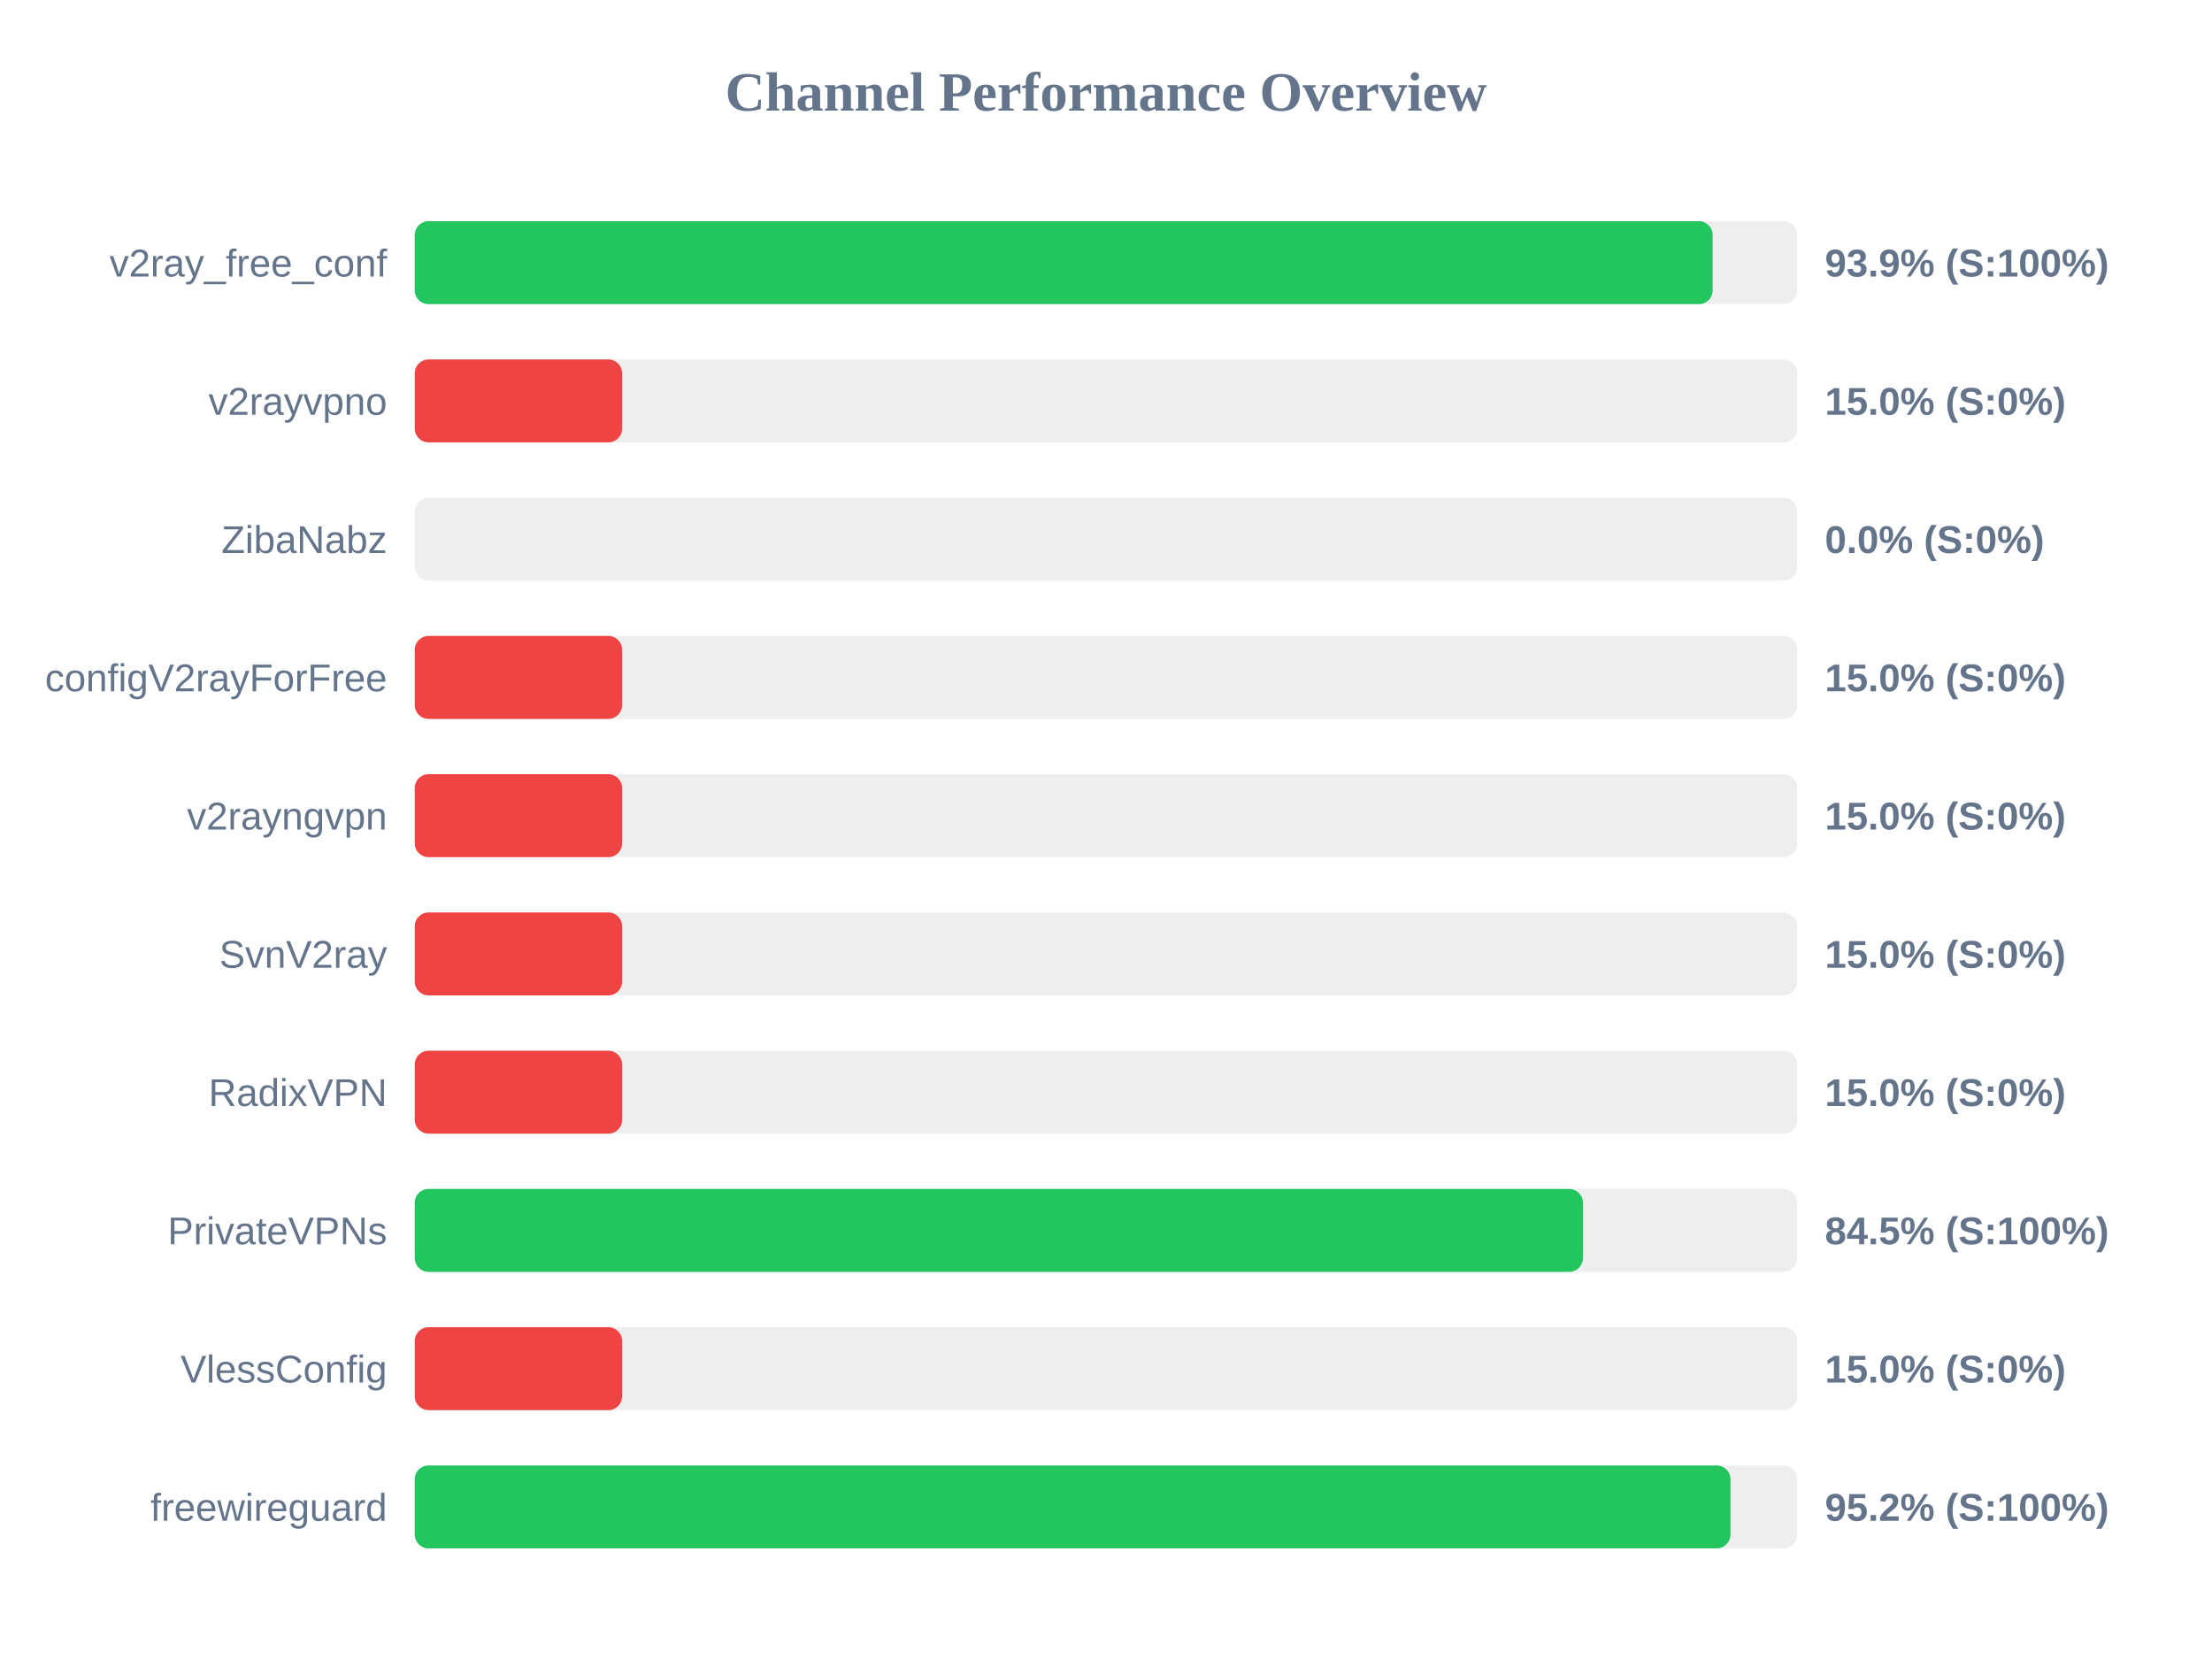
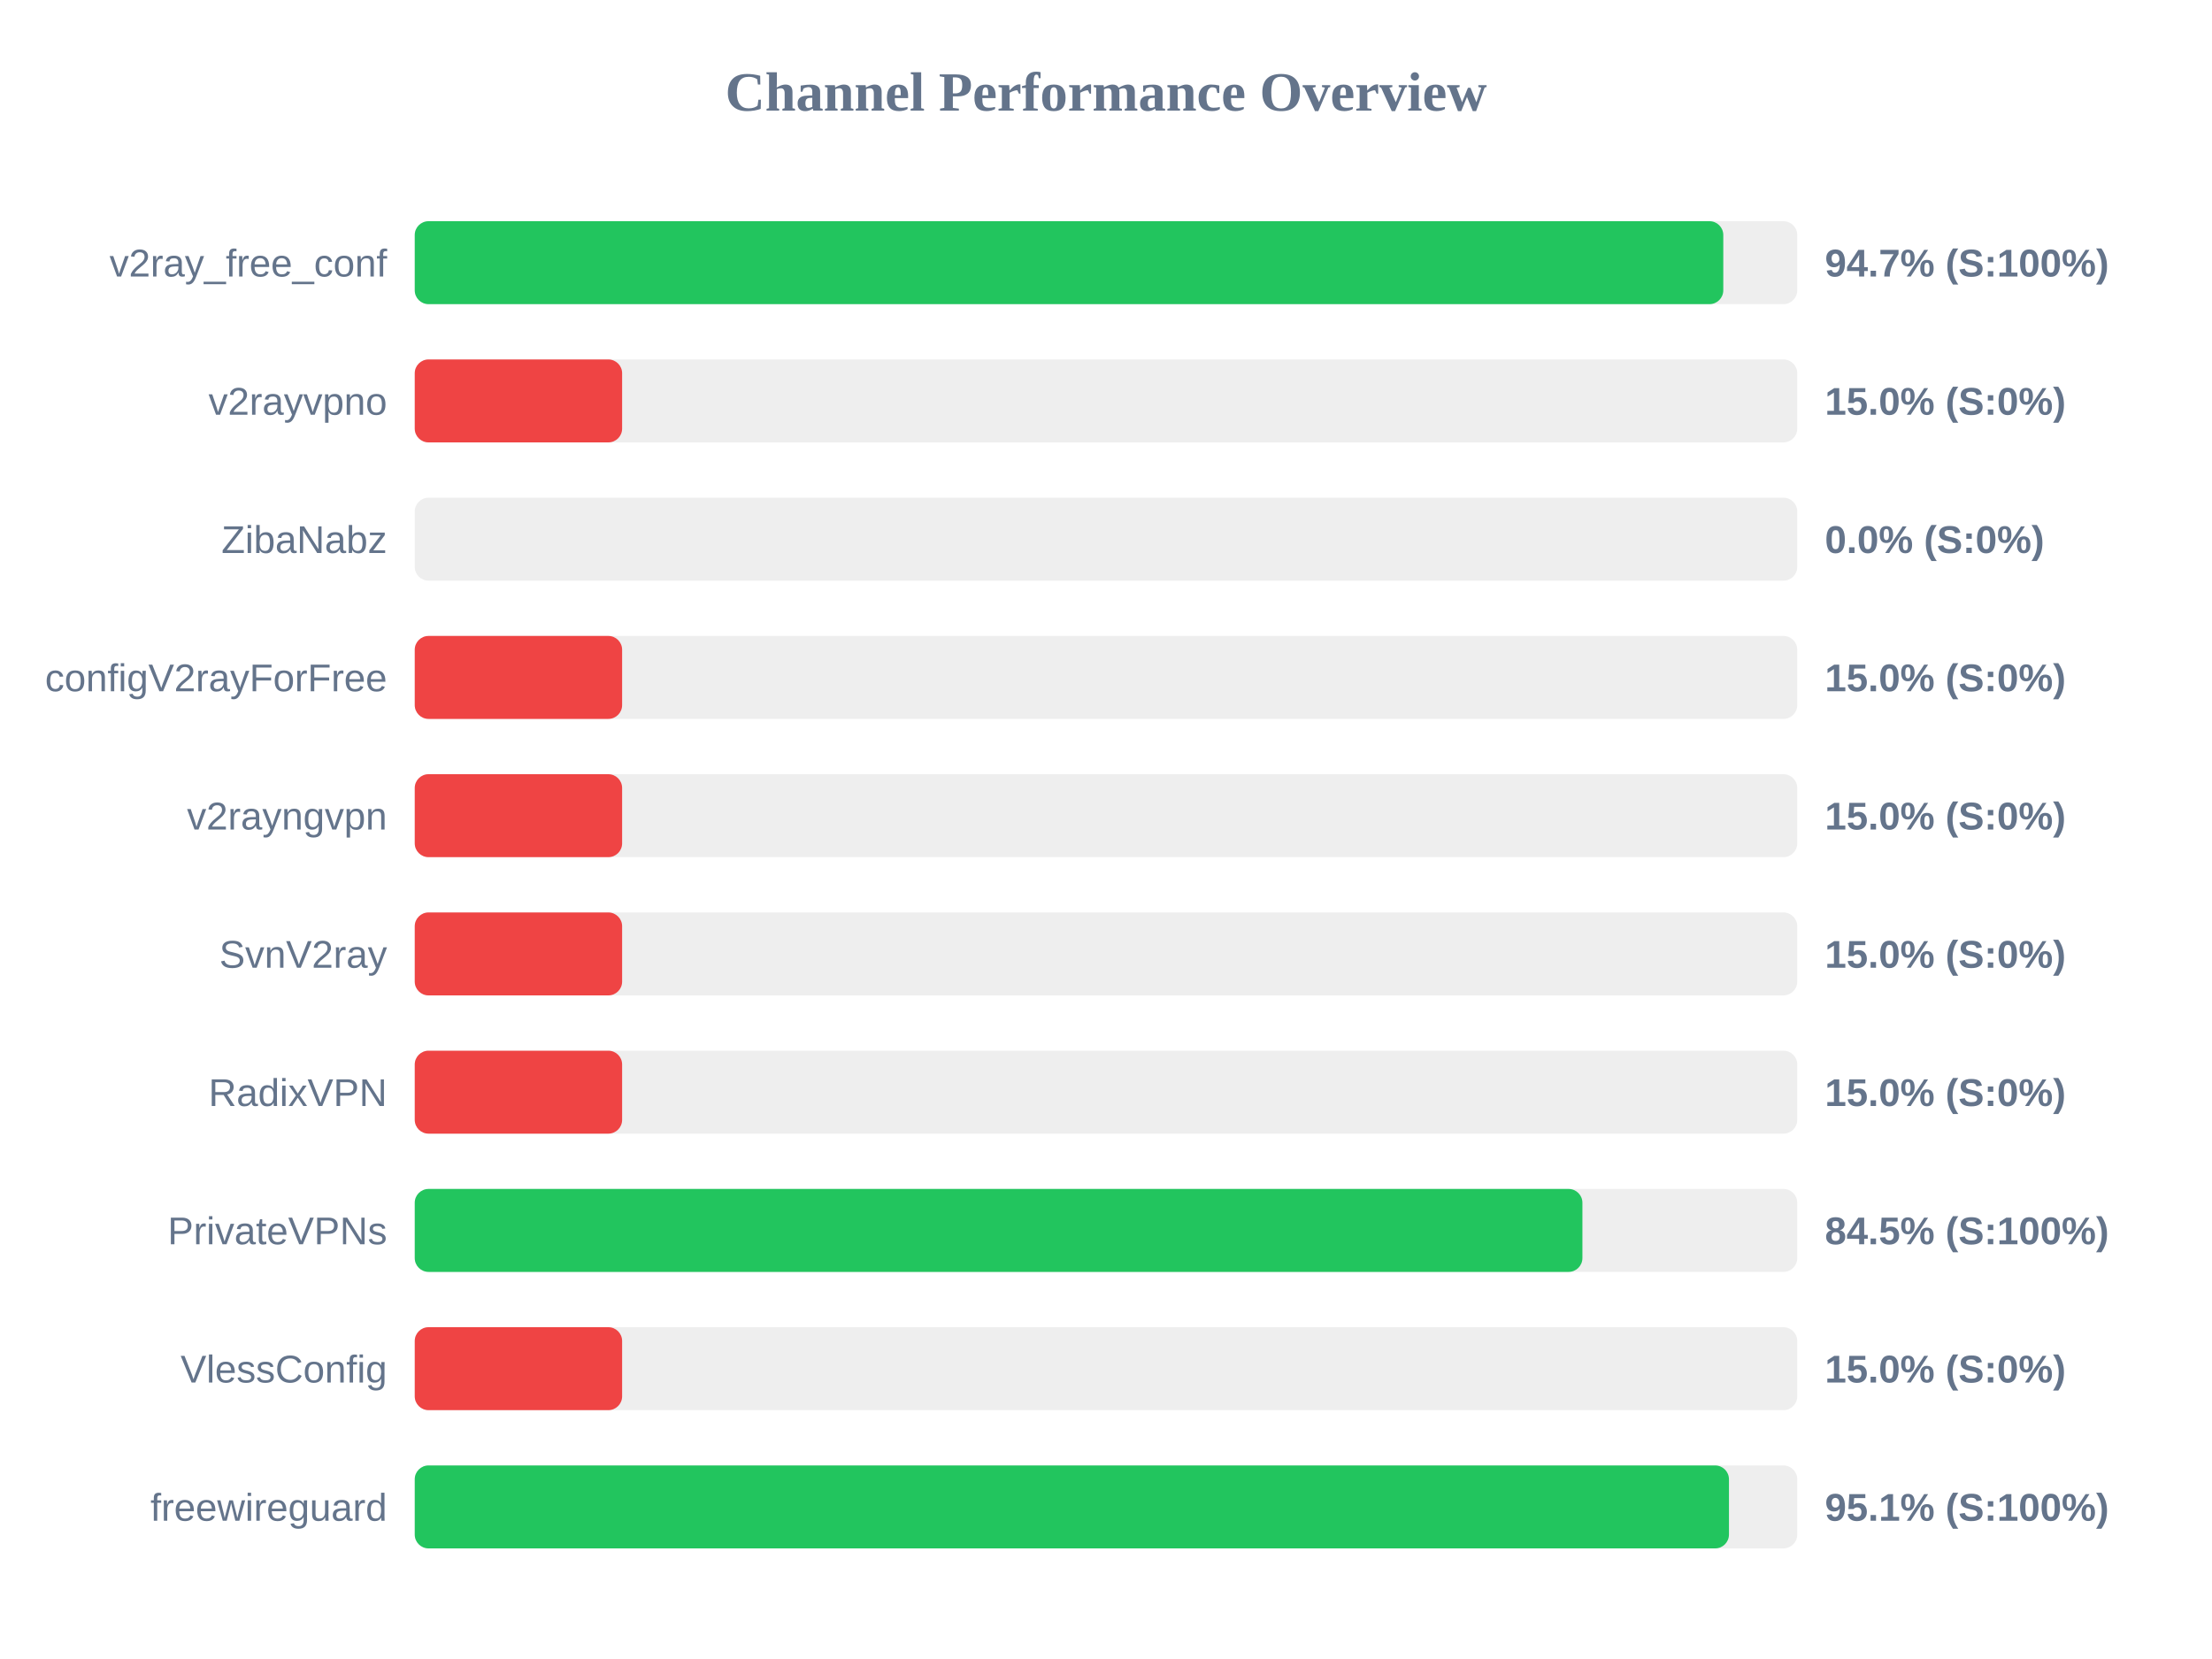
<svg xmlns="http://www.w3.org/2000/svg" width="800" height="600" version="1.1">
  <style>
        .row { font: 14px Arial; fill: #64748b; }
        .score { font: bold 14px Arial; fill: #64748b; }
    </style>
  <text x="400" y="40" text-anchor="middle" font-size="20px" font-weight="bold" fill="#64748b">Channel Performance Overview</text>
  <rect x="150" y="80" width="500" height="30" fill="#eee" rx="5" />
-   <rect x="150" y="80" width="469.4" height="30" fill="#22c55e" rx="5" />
+   <rect x="150" y="80" width="473.25" height="30" fill="#22c55e" rx="5" />
  <text x="140" y="100" text-anchor="end" class="row">v2ray_free_conf</text>
-   <text x="660" y="100" text-anchor="start" class="score">93.9% (S:100%)</text>
+   <text x="660" y="100" text-anchor="start" class="score">94.7% (S:100%)</text>
  <rect x="150" y="130" width="500" height="30" fill="#eee" rx="5" />
  <rect x="150" y="130" width="75.0" height="30" fill="#ef4444" rx="5" />
  <text x="140" y="150" text-anchor="end" class="row">v2rayvpno</text>
  <text x="660" y="150" text-anchor="start" class="score">15.0% (S:0%)</text>
  <rect x="150" y="180" width="500" height="30" fill="#eee" rx="5" />
  <rect x="150" y="180" width="0.0" height="30" fill="#ef4444" rx="5" />
  <text x="140" y="200" text-anchor="end" class="row">ZibaNabz</text>
  <text x="660" y="200" text-anchor="start" class="score">0.0% (S:0%)</text>
  <rect x="150" y="230" width="500" height="30" fill="#eee" rx="5" />
  <rect x="150" y="230" width="75.0" height="30" fill="#ef4444" rx="5" />
  <text x="140" y="250" text-anchor="end" class="row">configV2rayForFree</text>
  <text x="660" y="250" text-anchor="start" class="score">15.0% (S:0%)</text>
  <rect x="150" y="280" width="500" height="30" fill="#eee" rx="5" />
  <rect x="150" y="280" width="75.0" height="30" fill="#ef4444" rx="5" />
  <text x="140" y="300" text-anchor="end" class="row">v2rayngvpn</text>
  <text x="660" y="300" text-anchor="start" class="score">15.0% (S:0%)</text>
  <rect x="150" y="330" width="500" height="30" fill="#eee" rx="5" />
  <rect x="150" y="330" width="75.0" height="30" fill="#ef4444" rx="5" />
  <text x="140" y="350" text-anchor="end" class="row">SvnV2ray</text>
  <text x="660" y="350" text-anchor="start" class="score">15.0% (S:0%)</text>
  <rect x="150" y="380" width="500" height="30" fill="#eee" rx="5" />
  <rect x="150" y="380" width="75.0" height="30" fill="#ef4444" rx="5" />
  <text x="140" y="400" text-anchor="end" class="row">RadixVPN</text>
  <text x="660" y="400" text-anchor="start" class="score">15.0% (S:0%)</text>
  <rect x="150" y="430" width="500" height="30" fill="#eee" rx="5" />
-   <rect x="150" y="430" width="422.5" height="30" fill="#22c55e" rx="5" />
+   <rect x="150" y="430" width="422.3" height="30" fill="#22c55e" rx="5" />
  <text x="140" y="450" text-anchor="end" class="row">PrivateVPNs</text>
  <text x="660" y="450" text-anchor="start" class="score">84.5% (S:100%)</text>
  <rect x="150" y="480" width="500" height="30" fill="#eee" rx="5" />
  <rect x="150" y="480" width="75.0" height="30" fill="#ef4444" rx="5" />
  <text x="140" y="500" text-anchor="end" class="row">VlessConfig</text>
  <text x="660" y="500" text-anchor="start" class="score">15.0% (S:0%)</text>
  <rect x="150" y="530" width="500" height="30" fill="#eee" rx="5" />
-   <rect x="150" y="530" width="475.85" height="30" fill="#22c55e" rx="5" />
+   <rect x="150" y="530" width="475.3" height="30" fill="#22c55e" rx="5" />
  <text x="140" y="550" text-anchor="end" class="row">freewireguard</text>
-   <text x="660" y="550" text-anchor="start" class="score">95.2% (S:100%)</text>
+   <text x="660" y="550" text-anchor="start" class="score">95.1% (S:100%)</text>
</svg>
